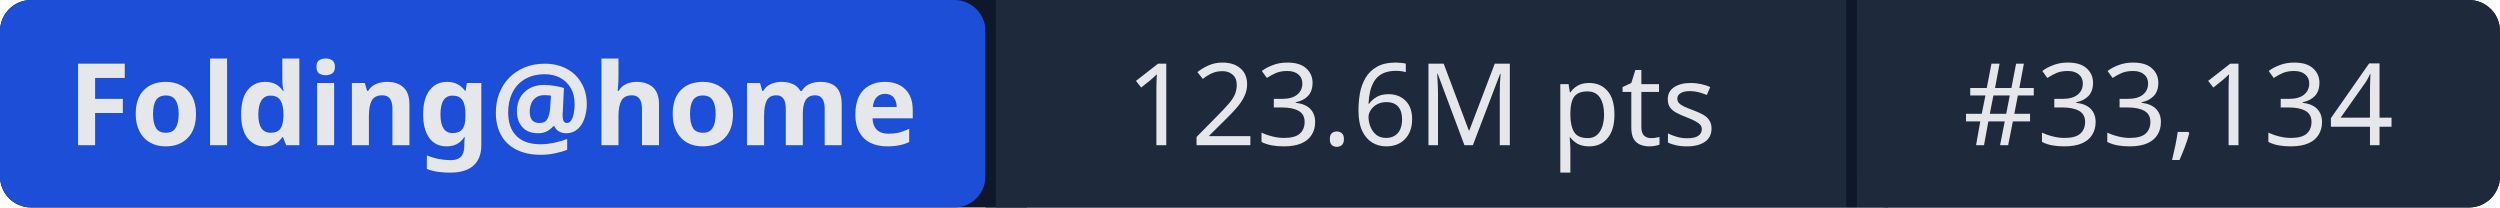
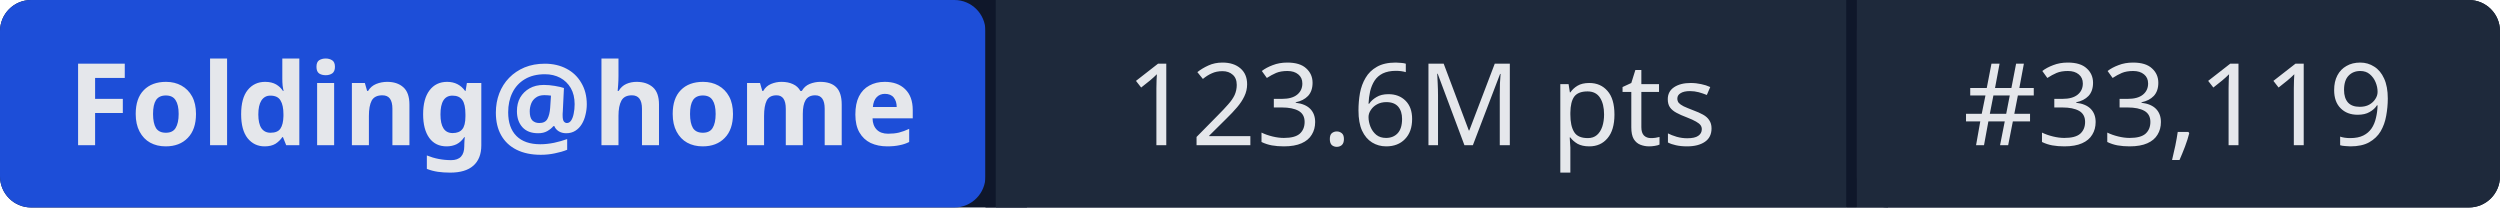
- <svg xmlns="http://www.w3.org/2000/svg" width="241" height="20" role="img" aria-label="Folding@home: 123.6M pts | #33,134">
+ <svg xmlns="http://www.w3.org/2000/svg" width="241" height="20" role="img" aria-label="Folding@home: 123.6M pts | #33,119">
  <rect width="241" height="20" rx="3" fill="#0f172a" />
  <rect x="0" width="95" height="20" rx="3" fill="#1d4ed8" />
  <rect x="95" width="1" height="20" fill="#0f172a" />
  <rect x="96" width="82" height="20" fill="#1e293b" />
  <rect x="178" width="1" height="20" fill="#0f172a" />
  <rect x="179" width="62" height="20" rx="3" fill="#1e293b" />
  <rect x="96" width="3" height="20" fill="#1e293b" />
  <rect x="179" width="3" height="20" fill="#1e293b" />
  <g fill="#e5e7eb" font-family="system-ui,sans-serif" font-size="11" text-anchor="middle">
    <text x="47.5" y="14" font-weight="600">Folding@home</text>
    <text x="137" y="14">123.6M pts</text>
-     <text x="210" y="14">#33,134</text>
+     <text x="210" y="14">#33,119</text>
  </g>
</svg>
